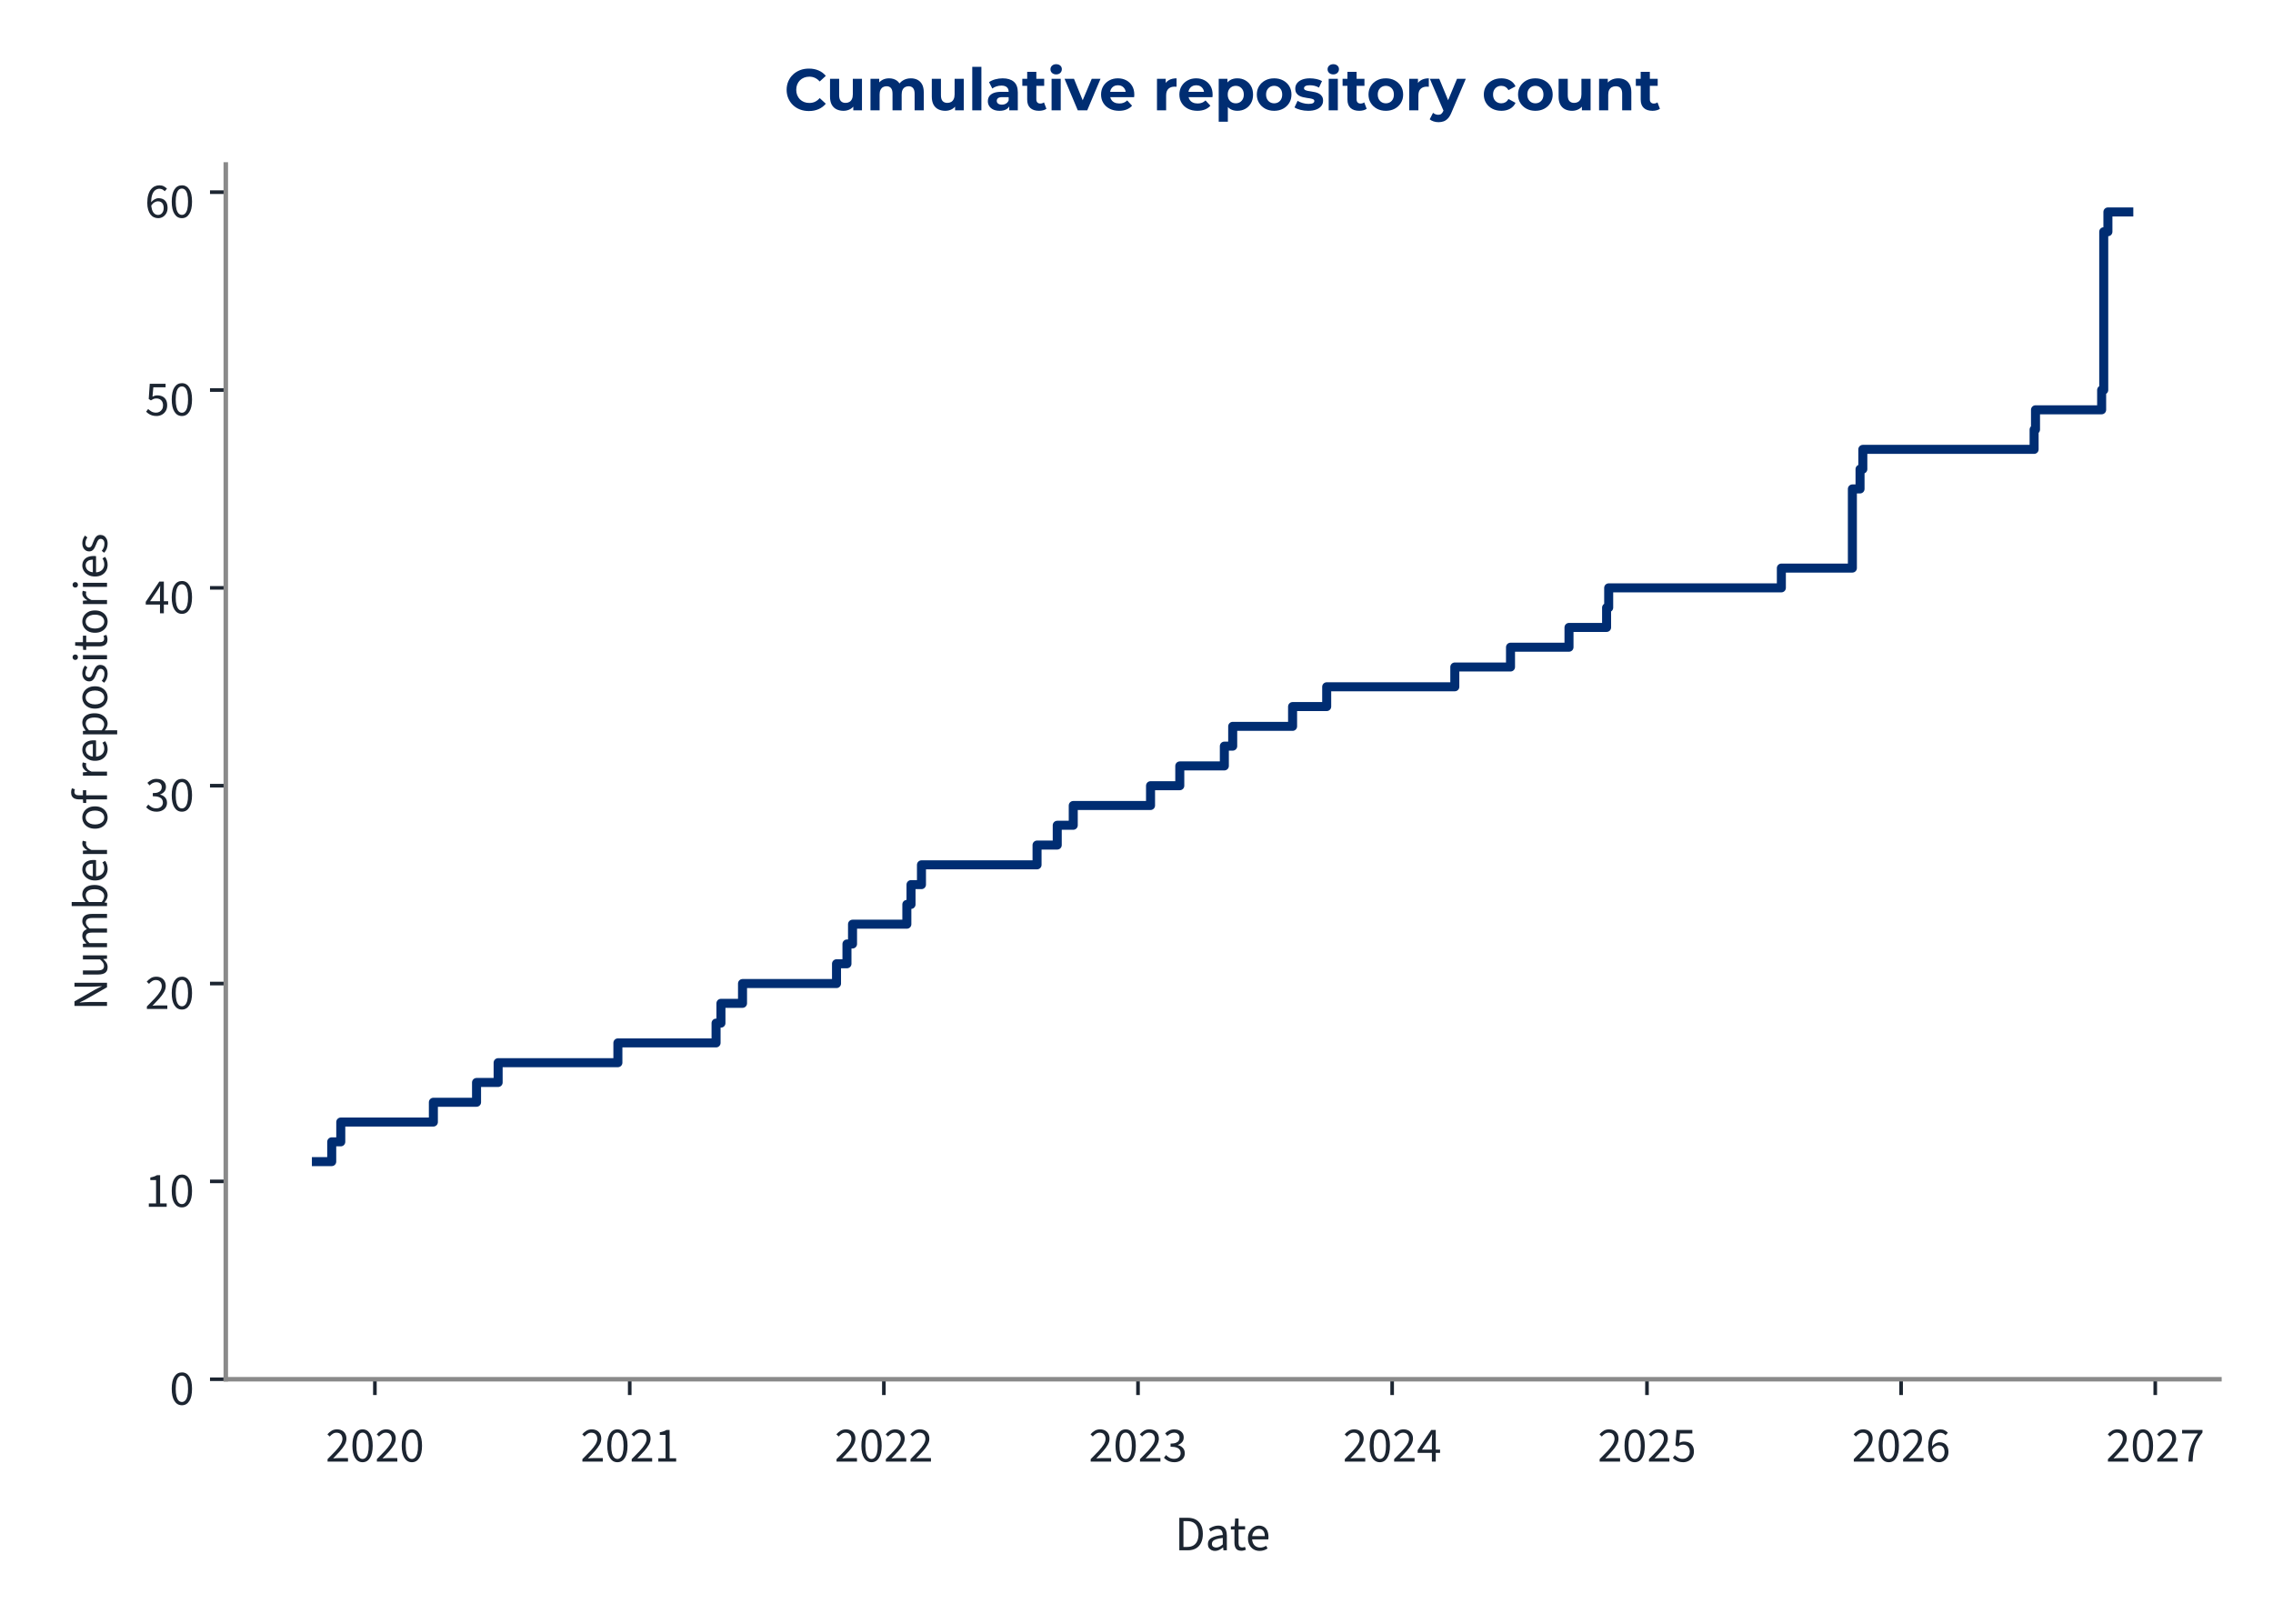
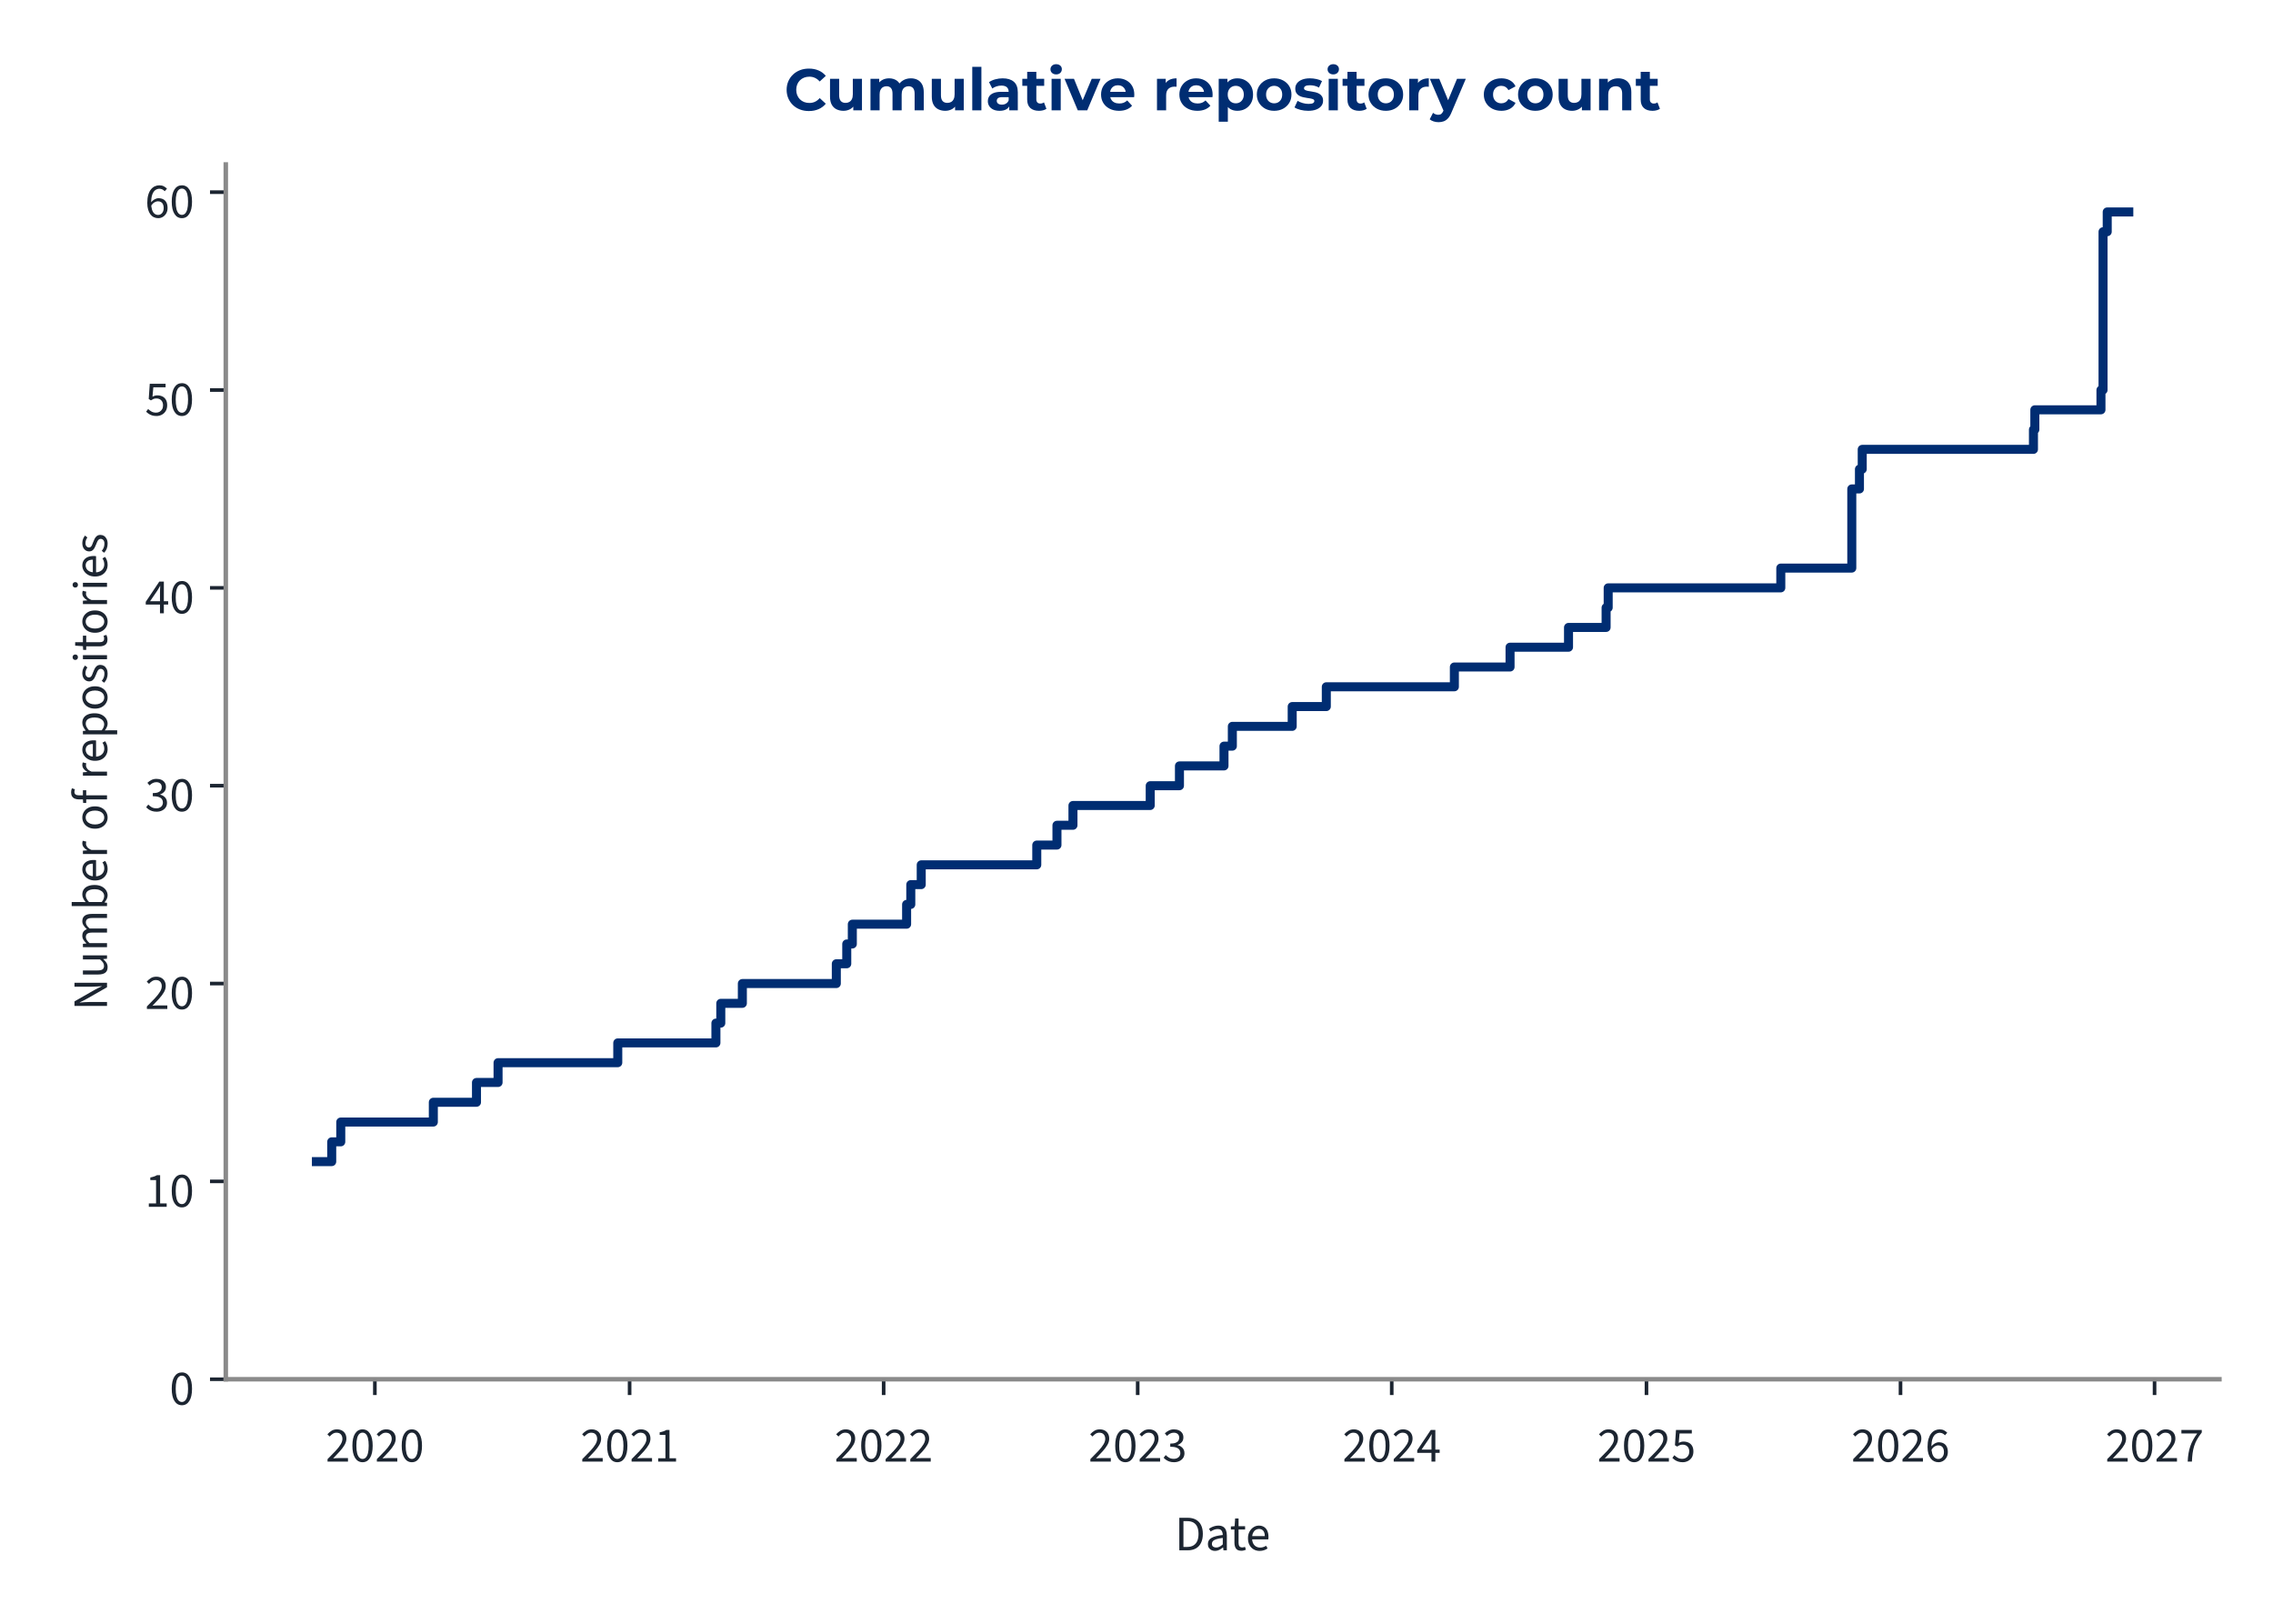
<svg xmlns="http://www.w3.org/2000/svg" xmlns:xlink="http://www.w3.org/1999/xlink" width="504pt" height="360pt" viewBox="0 0 504 360" version="1.1">
  <defs>
    <style type="text/css">*{stroke-linejoin: round; stroke-linecap: butt}</style>
  </defs>
  <g id="figure_1">
    <g id="patch_1">
      <path d="M 0 360  L 504 360  L 504 0  L 0 0  L 0 360  z " style="fill: none" />
    </g>
    <g id="axes_1">
      <g id="patch_2">
        <path d="M 50.064 305.792  L 492.12 305.792  L 492.12 36.464  L 50.064 36.464  L 50.064 305.792  z " style="fill: none" />
      </g>
      <g id="matplotlib.axis_1">
        <g id="xtick_1">
          <g id="line2d_1">
            <defs>
-               <path id="mb1ed0465cc" d="M 0 0  L 0 3.5  " style="stroke: #1c2531; stroke-width: 0.8" />
+               <path id="m890c2a72c6" d="M 0 0  L 0 3.5  " style="stroke: #1c2531; stroke-width: 0.8" />
            </defs>
            <g>
-               <use xlink:href="#mb1ed0465cc" x="83.126" y="305.792" style="fill: #1c2531; stroke: #1c2531; stroke-width: 0.8" />
+               <use xlink:href="#m890c2a72c6" x="83.121" y="305.792" style="fill: #1c2531; stroke: #1c2531; stroke-width: 0.8" />
            </g>
          </g>
          <g id="text_1">
-             <g style="fill: #1c2531" transform="translate(72.19127 324.056) scale(0.11 -0.11)">
+             <g style="fill: #1c2531" transform="translate(72.18629 324.056) scale(0.11 -0.11)">
              <defs>
                <path id="SourceSans3-Regular-537" d="M 256 0  L 256 320  Q 864 922 1296 1386  Q 1728 1850 1952 2227  Q 2176 2605 2176 2931  Q 2176 3283 1984 3507  Q 1792 3731 1402 3731  Q 1146 3731 928 3590  Q 710 3450 531 3238  L 237 3526  Q 493 3814 784 3987  Q 1075 4160 1466 4160  Q 1843 4160 2118 4009  Q 2394 3859 2541 3590  Q 2688 3322 2688 2963  Q 2688 2566 2467 2176  Q 2246 1786 1862 1357  Q 1478 928 979 416  Q 1146 435 1325 444  Q 1504 454 1664 454  L 2893 454  L 2893 0  L 256 0  z " transform="scale(0.015625)" />
                <path id="SourceSans3-Regular-535" d="M 1594 -77  Q 979 -77 630 476  Q 282 1030 282 2054  Q 282 3085 630 3622  Q 979 4160 1594 4160  Q 2202 4160 2550 3619  Q 2899 3078 2899 2054  Q 2899 1030 2550 476  Q 2202 -77 1594 -77  z M 1594 346  Q 1830 346 2009 525  Q 2189 704 2288 1081  Q 2387 1459 2387 2054  Q 2387 2656 2288 3027  Q 2189 3398 2009 3568  Q 1830 3738 1594 3738  Q 1350 3738 1171 3568  Q 992 3398 893 3027  Q 794 2656 794 2054  Q 794 1459 893 1081  Q 992 704 1171 525  Q 1350 346 1594 346  z " transform="scale(0.015625)" />
              </defs>
              <use xlink:href="#SourceSans3-Regular-537" />
              <use xlink:href="#SourceSans3-Regular-535" transform="translate(49.70312 0)" />
              <use xlink:href="#SourceSans3-Regular-537" transform="translate(99.40625 0)" />
              <use xlink:href="#SourceSans3-Regular-535" transform="translate(149.1094 0)" />
            </g>
          </g>
        </g>
        <g id="xtick_2">
          <g id="line2d_2">
            <g>
-               <use xlink:href="#mb1ed0465cc" x="139.632" y="305.792" style="fill: #1c2531; stroke: #1c2531; stroke-width: 0.8" />
+               <use xlink:href="#m890c2a72c6" x="139.605" y="305.792" style="fill: #1c2531; stroke: #1c2531; stroke-width: 0.8" />
            </g>
          </g>
          <g id="text_2">
-             <g style="fill: #1c2531" transform="translate(128.6969 324.056) scale(0.11 -0.11)">
+             <g style="fill: #1c2531" transform="translate(128.6702 324.056) scale(0.11 -0.11)">
              <defs>
                <path id="SourceSans3-Regular-536" d="M 506 0  L 506 435  L 1440 435  L 1440 3443  L 698 3443  L 698 3782  Q 973 3834 1184 3907  Q 1395 3981 1562 4083  L 1965 4083  L 1965 435  L 2810 435  L 2810 0  L 506 0  z " transform="scale(0.015625)" />
              </defs>
              <use xlink:href="#SourceSans3-Regular-537" />
              <use xlink:href="#SourceSans3-Regular-535" transform="translate(49.70312 0)" />
              <use xlink:href="#SourceSans3-Regular-537" transform="translate(99.40625 0)" />
              <use xlink:href="#SourceSans3-Regular-536" transform="translate(149.1094 0)" />
            </g>
          </g>
        </g>
        <g id="xtick_3">
          <g id="line2d_3">
            <g>
-               <use xlink:href="#mb1ed0465cc" x="195.983" y="305.792" style="fill: #1c2531; stroke: #1c2531; stroke-width: 0.8" />
+               <use xlink:href="#m890c2a72c6" x="195.934" y="305.792" style="fill: #1c2531; stroke: #1c2531; stroke-width: 0.8" />
            </g>
          </g>
          <g id="text_3">
-             <g style="fill: #1c2531" transform="translate(185.0481 324.056) scale(0.11 -0.11)">
+             <g style="fill: #1c2531" transform="translate(184.9998 324.056) scale(0.11 -0.11)">
              <use xlink:href="#SourceSans3-Regular-537" />
              <use xlink:href="#SourceSans3-Regular-535" transform="translate(49.70312 0)" />
              <use xlink:href="#SourceSans3-Regular-537" transform="translate(99.40625 0)" />
              <use xlink:href="#SourceSans3-Regular-537" transform="translate(149.1094 0)" />
            </g>
          </g>
        </g>
        <g id="xtick_4">
          <g id="line2d_4">
            <g>
-               <use xlink:href="#mb1ed0465cc" x="252.334" y="305.792" style="fill: #1c2531; stroke: #1c2531; stroke-width: 0.8" />
+               <use xlink:href="#m890c2a72c6" x="252.264" y="305.792" style="fill: #1c2531; stroke: #1c2531; stroke-width: 0.8" />
            </g>
          </g>
          <g id="text_4">
-             <g style="fill: #1c2531" transform="translate(241.3993 324.056) scale(0.11 -0.11)">
+             <g style="fill: #1c2531" transform="translate(241.3293 324.056) scale(0.11 -0.11)">
              <defs>
                <path id="SourceSans3-Regular-538" d="M 1510 -77  Q 1184 -77 931 6  Q 678 90 492 218  Q 307 346 166 499  L 435 845  Q 621 653 867 505  Q 1114 358 1478 358  Q 1850 358 2086 563  Q 2323 768 2323 1107  Q 2323 1350 2198 1532  Q 2074 1715 1789 1817  Q 1504 1920 1018 1920  L 1018 2323  Q 1453 2323 1705 2425  Q 1958 2528 2067 2697  Q 2176 2867 2176 3085  Q 2176 3386 1987 3558  Q 1798 3731 1472 3731  Q 1216 3731 998 3616  Q 781 3501 602 3315  L 320 3648  Q 557 3872 845 4016  Q 1133 4160 1491 4160  Q 1850 4160 2125 4038  Q 2400 3917 2557 3686  Q 2714 3456 2714 3123  Q 2714 2752 2509 2515  Q 2304 2278 1971 2150  L 1971 2125  Q 2221 2067 2419 1929  Q 2618 1792 2736 1581  Q 2854 1370 2854 1088  Q 2854 723 2675 464  Q 2496 205 2189 64  Q 1882 -77 1510 -77  z " transform="scale(0.015625)" />
              </defs>
              <use xlink:href="#SourceSans3-Regular-537" />
              <use xlink:href="#SourceSans3-Regular-535" transform="translate(49.70312 0)" />
              <use xlink:href="#SourceSans3-Regular-537" transform="translate(99.40625 0)" />
              <use xlink:href="#SourceSans3-Regular-538" transform="translate(149.1094 0)" />
            </g>
          </g>
        </g>
        <g id="xtick_5">
          <g id="line2d_5">
            <g>
-               <use xlink:href="#mb1ed0465cc" x="308.685" y="305.792" style="fill: #1c2531; stroke: #1c2531; stroke-width: 0.8" />
+               <use xlink:href="#m890c2a72c6" x="308.594" y="305.792" style="fill: #1c2531; stroke: #1c2531; stroke-width: 0.8" />
            </g>
          </g>
          <g id="text_5">
-             <g style="fill: #1c2531" transform="translate(297.7505 324.056) scale(0.11 -0.11)">
+             <g style="fill: #1c2531" transform="translate(297.6589 324.056) scale(0.11 -0.11)">
              <defs>
                <path id="SourceSans3-Regular-539" d="M 1946 0  L 1946 2733  Q 1946 2893 1958 3126  Q 1971 3360 1978 3520  L 1952 3520  Q 1875 3373 1792 3235  Q 1709 3098 1619 2944  L 666 1549  L 3002 1549  L 3002 1126  L 109 1126  L 109 1472  L 1856 4083  L 2445 4083  L 2445 0  L 1946 0  z " transform="scale(0.015625)" />
              </defs>
              <use xlink:href="#SourceSans3-Regular-537" />
              <use xlink:href="#SourceSans3-Regular-535" transform="translate(49.70312 0)" />
              <use xlink:href="#SourceSans3-Regular-537" transform="translate(99.40625 0)" />
              <use xlink:href="#SourceSans3-Regular-539" transform="translate(149.1094 0)" />
            </g>
          </g>
        </g>
        <g id="xtick_6">
          <g id="line2d_6">
            <g>
-               <use xlink:href="#mb1ed0465cc" x="365.191" y="305.792" style="fill: #1c2531; stroke: #1c2531; stroke-width: 0.8" />
+               <use xlink:href="#m890c2a72c6" x="365.078" y="305.792" style="fill: #1c2531; stroke: #1c2531; stroke-width: 0.8" />
            </g>
          </g>
          <g id="text_6">
-             <g style="fill: #1c2531" transform="translate(354.2561 324.056) scale(0.11 -0.11)">
+             <g style="fill: #1c2531" transform="translate(354.1428 324.056) scale(0.11 -0.11)">
              <defs>
                <path id="SourceSans3-Regular-53a" d="M 1498 -77  Q 1171 -77 921 3  Q 672 83 486 211  Q 301 339 160 480  L 416 826  Q 602 646 845 502  Q 1088 358 1446 358  Q 1696 358 1897 473  Q 2099 589 2220 797  Q 2342 1005 2342 1293  Q 2342 1715 2105 1952  Q 1869 2189 1472 2189  Q 1267 2189 1113 2125  Q 960 2061 774 1939  L 493 2118  L 627 4083  L 2669 4083  L 2669 3629  L 1088 3629  L 979 2419  Q 1126 2496 1273 2541  Q 1421 2586 1606 2586  Q 1958 2586 2246 2451  Q 2534 2317 2704 2032  Q 2874 1747 2874 1306  Q 2874 864 2678 553  Q 2483 243 2169 83  Q 1856 -77 1498 -77  z " transform="scale(0.015625)" />
              </defs>
              <use xlink:href="#SourceSans3-Regular-537" />
              <use xlink:href="#SourceSans3-Regular-535" transform="translate(49.70312 0)" />
              <use xlink:href="#SourceSans3-Regular-537" transform="translate(99.40625 0)" />
              <use xlink:href="#SourceSans3-Regular-53a" transform="translate(149.1094 0)" />
            </g>
          </g>
        </g>
        <g id="xtick_7">
          <g id="line2d_7">
            <g>
-               <use xlink:href="#mb1ed0465cc" x="421.542" y="305.792" style="fill: #1c2531; stroke: #1c2531; stroke-width: 0.8" />
+               <use xlink:href="#m890c2a72c6" x="421.407" y="305.792" style="fill: #1c2531; stroke: #1c2531; stroke-width: 0.8" />
            </g>
          </g>
          <g id="text_7">
-             <g style="fill: #1c2531" transform="translate(410.6073 324.056) scale(0.11 -0.11)">
+             <g style="fill: #1c2531" transform="translate(410.4724 324.056) scale(0.11 -0.11)">
              <defs>
                <path id="SourceSans3-Regular-53b" d="M 1715 -77  Q 1414 -77 1158 44  Q 902 166 713 412  Q 525 659 416 1027  Q 307 1395 307 1888  Q 307 2502 435 2934  Q 563 3366 780 3635  Q 998 3904 1276 4032  Q 1555 4160 1862 4160  Q 2195 4160 2435 4035  Q 2675 3910 2848 3725  L 2554 3398  Q 2432 3546 2253 3632  Q 2074 3718 1882 3718  Q 1594 3718 1347 3545  Q 1101 3373 953 2973  Q 806 2573 806 1888  Q 806 1382 912 1036  Q 1018 691 1222 515  Q 1427 339 1715 339  Q 1914 339 2077 451  Q 2240 563 2333 764  Q 2426 966 2426 1235  Q 2426 1498 2342 1693  Q 2259 1888 2092 1993  Q 1926 2099 1670 2099  Q 1472 2099 1238 1968  Q 1005 1837 794 1523  L 774 1939  Q 973 2195 1235 2345  Q 1498 2496 1760 2496  Q 2112 2496 2374 2355  Q 2637 2214 2781 1932  Q 2925 1651 2925 1235  Q 2925 845 2758 550  Q 2592 256 2317 89  Q 2042 -77 1715 -77  z " transform="scale(0.015625)" />
              </defs>
              <use xlink:href="#SourceSans3-Regular-537" />
              <use xlink:href="#SourceSans3-Regular-535" transform="translate(49.70312 0)" />
              <use xlink:href="#SourceSans3-Regular-537" transform="translate(99.40625 0)" />
              <use xlink:href="#SourceSans3-Regular-53b" transform="translate(149.1094 0)" />
            </g>
          </g>
        </g>
        <g id="xtick_8">
          <g id="line2d_8">
            <g>
-               <use xlink:href="#mb1ed0465cc" x="477.893" y="305.792" style="fill: #1c2531; stroke: #1c2531; stroke-width: 0.8" />
+               <use xlink:href="#m890c2a72c6" x="477.737" y="305.792" style="fill: #1c2531; stroke: #1c2531; stroke-width: 0.8" />
            </g>
          </g>
          <g id="text_8">
-             <g style="fill: #1c2531" transform="translate(466.9586 324.056) scale(0.11 -0.11)">
+             <g style="fill: #1c2531" transform="translate(466.802 324.056) scale(0.11 -0.11)">
              <defs>
                <path id="SourceSans3-Regular-53c" d="M 1094 0  Q 1120 576 1200 1059  Q 1280 1542 1424 1968  Q 1568 2394 1789 2800  Q 2010 3206 2323 3629  L 282 3629  L 282 4083  L 2912 4083  L 2912 3757  Q 2547 3296 2307 2870  Q 2067 2445 1929 2009  Q 1792 1574 1728 1088  Q 1664 602 1638 0  L 1094 0  z " transform="scale(0.015625)" />
              </defs>
              <use xlink:href="#SourceSans3-Regular-537" />
              <use xlink:href="#SourceSans3-Regular-535" transform="translate(49.70312 0)" />
              <use xlink:href="#SourceSans3-Regular-537" transform="translate(99.40625 0)" />
              <use xlink:href="#SourceSans3-Regular-53c" transform="translate(149.1094 0)" />
            </g>
          </g>
        </g>
        <g id="text_9">
          <g style="fill: #1c2531" transform="translate(260.5054 343.72) scale(0.11 -0.11)">
            <defs>
              <path id="SourceSans3-Regular-5" d="M 576 0  L 576 4198  L 1626 4198  Q 2272 4198 2713 3955  Q 3155 3712 3382 3248  Q 3610 2784 3610 2118  Q 3610 1453 3382 976  Q 3155 499 2720 249  Q 2285 0 1651 0  L 576 0  z M 1107 435  L 1587 435  Q 2080 435 2406 636  Q 2733 838 2893 1209  Q 3053 1581 3053 2118  Q 3053 2643 2893 3014  Q 2733 3386 2406 3574  Q 2080 3763 1587 3763  L 1107 3763  L 1107 435  z " transform="scale(0.015625)" />
              <path id="SourceSans3-Regular-1c" d="M 1242 -77  Q 986 -77 778 28  Q 570 134 448 329  Q 326 525 326 806  Q 326 1331 787 1600  Q 1248 1869 2246 1978  Q 2240 2170 2185 2349  Q 2131 2528 1990 2637  Q 1850 2746 1600 2746  Q 1331 2746 1094 2646  Q 858 2547 672 2426  L 467 2784  Q 608 2880 800 2973  Q 992 3066 1216 3126  Q 1440 3187 1690 3187  Q 2067 3187 2307 3030  Q 2547 2874 2659 2586  Q 2771 2298 2771 1907  L 2771 0  L 2336 0  L 2291 371  L 2272 371  Q 2048 186 1792 54  Q 1536 -77 1242 -77  z M 1389 358  Q 1619 358 1820 460  Q 2022 563 2246 762  L 2246 1600  Q 1722 1536 1418 1437  Q 1114 1338 979 1190  Q 845 1043 845 838  Q 845 582 1005 470  Q 1165 358 1389 358  z " transform="scale(0.015625)" />
              <path id="SourceSans3-Regular-2f" d="M 1504 -58  Q 1011 -58 812 230  Q 614 518 614 979  L 614 2682  L 154 2682  L 154 3078  L 640 3110  L 704 4109  L 1146 4109  L 1146 3110  L 1990 3110  L 1990 2682  L 1146 2682  L 1146 973  Q 1146 691 1251 531  Q 1357 371 1626 371  Q 1709 371 1798 387  Q 1888 403 1978 448  L 2093 77  Q 1971 19 1817 -19  Q 1664 -58 1504 -58  z " transform="scale(0.015625)" />
              <path id="SourceSans3-Regular-20" d="M 1786 -77  Q 1370 -77 1027 118  Q 685 314 486 675  Q 288 1037 288 1555  Q 288 2061 493 2425  Q 698 2790 1018 2988  Q 1338 3187 1696 3187  Q 2093 3187 2371 3004  Q 2650 2822 2790 2496  Q 2931 2170 2931 1728  Q 2931 1645 2928 1568  Q 2925 1491 2906 1414  L 666 1414  L 666 1830  L 2458 1830  Q 2458 2278 2262 2518  Q 2067 2758 1702 2758  Q 1491 2758 1286 2640  Q 1082 2522 950 2259  Q 819 1997 819 1562  Q 819 1165 956 896  Q 1094 627 1331 489  Q 1568 352 1850 352  Q 2074 352 2269 416  Q 2464 480 2624 589  L 2816 243  Q 2611 102 2358 12  Q 2106 -77 1786 -77  z " transform="scale(0.015625)" />
            </defs>
            <use xlink:href="#SourceSans3-Regular-5" />
            <use xlink:href="#SourceSans3-Regular-1c" transform="translate(61.5 0)" />
            <use xlink:href="#SourceSans3-Regular-2f" transform="translate(110.5 0)" />
            <use xlink:href="#SourceSans3-Regular-20" transform="translate(142.8906 0)" />
          </g>
        </g>
      </g>
      <g id="matplotlib.axis_2">
        <g id="ytick_1">
          <g id="line2d_9">
            <defs>
-               <path id="me4cad9650b" d="M 0 0  L -3.5 0  " style="stroke: #1c2531; stroke-width: 0.8" />
+               <path id="m7bc7424bac" d="M 0 0  L -3.5 0  " style="stroke: #1c2531; stroke-width: 0.8" />
            </defs>
            <g>
-               <use xlink:href="#me4cad9650b" x="50.064" y="305.792" style="fill: #1c2531; stroke: #1c2531; stroke-width: 0.8" />
+               <use xlink:href="#m7bc7424bac" x="50.064" y="305.792" style="fill: #1c2531; stroke: #1c2531; stroke-width: 0.8" />
            </g>
          </g>
          <g id="text_10">
            <g style="fill: #1c2531" transform="translate(37.59666 311.424) scale(0.11 -0.11)">
              <use xlink:href="#SourceSans3-Regular-535" />
            </g>
          </g>
        </g>
        <g id="ytick_2">
          <g id="line2d_10">
            <g>
-               <use xlink:href="#me4cad9650b" x="50.064" y="261.928" style="fill: #1c2531; stroke: #1c2531; stroke-width: 0.8" />
+               <use xlink:href="#m7bc7424bac" x="50.064" y="261.928" style="fill: #1c2531; stroke: #1c2531; stroke-width: 0.8" />
            </g>
          </g>
          <g id="text_11">
            <g style="fill: #1c2531" transform="translate(32.12931 267.5595) scale(0.11 -0.11)">
              <use xlink:href="#SourceSans3-Regular-536" />
              <use xlink:href="#SourceSans3-Regular-535" transform="translate(49.70312 0)" />
            </g>
          </g>
        </g>
        <g id="ytick_3">
          <g id="line2d_11">
            <g>
-               <use xlink:href="#me4cad9650b" x="50.064" y="218.063" style="fill: #1c2531; stroke: #1c2531; stroke-width: 0.8" />
+               <use xlink:href="#m7bc7424bac" x="50.064" y="218.063" style="fill: #1c2531; stroke: #1c2531; stroke-width: 0.8" />
            </g>
          </g>
          <g id="text_12">
            <g style="fill: #1c2531" transform="translate(32.12931 223.695) scale(0.11 -0.11)">
              <use xlink:href="#SourceSans3-Regular-537" />
              <use xlink:href="#SourceSans3-Regular-535" transform="translate(49.70312 0)" />
            </g>
          </g>
        </g>
        <g id="ytick_4">
          <g id="line2d_12">
            <g>
-               <use xlink:href="#me4cad9650b" x="50.064" y="174.199" style="fill: #1c2531; stroke: #1c2531; stroke-width: 0.8" />
+               <use xlink:href="#m7bc7424bac" x="50.064" y="174.199" style="fill: #1c2531; stroke: #1c2531; stroke-width: 0.8" />
            </g>
          </g>
          <g id="text_13">
            <g style="fill: #1c2531" transform="translate(32.12931 179.8305) scale(0.11 -0.11)">
              <use xlink:href="#SourceSans3-Regular-538" />
              <use xlink:href="#SourceSans3-Regular-535" transform="translate(49.70312 0)" />
            </g>
          </g>
        </g>
        <g id="ytick_5">
          <g id="line2d_13">
            <g>
-               <use xlink:href="#me4cad9650b" x="50.064" y="130.334" style="fill: #1c2531; stroke: #1c2531; stroke-width: 0.8" />
+               <use xlink:href="#m7bc7424bac" x="50.064" y="130.334" style="fill: #1c2531; stroke: #1c2531; stroke-width: 0.8" />
            </g>
          </g>
          <g id="text_14">
            <g style="fill: #1c2531" transform="translate(32.12931 135.966) scale(0.11 -0.11)">
              <use xlink:href="#SourceSans3-Regular-539" />
              <use xlink:href="#SourceSans3-Regular-535" transform="translate(49.70312 0)" />
            </g>
          </g>
        </g>
        <g id="ytick_6">
          <g id="line2d_14">
            <g>
-               <use xlink:href="#me4cad9650b" x="50.064" y="86.47" style="fill: #1c2531; stroke: #1c2531; stroke-width: 0.8" />
+               <use xlink:href="#m7bc7424bac" x="50.064" y="86.47" style="fill: #1c2531; stroke: #1c2531; stroke-width: 0.8" />
            </g>
          </g>
          <g id="text_15">
            <g style="fill: #1c2531" transform="translate(32.12931 92.10152) scale(0.11 -0.11)">
              <use xlink:href="#SourceSans3-Regular-53a" />
              <use xlink:href="#SourceSans3-Regular-535" transform="translate(49.70312 0)" />
            </g>
          </g>
        </g>
        <g id="ytick_7">
          <g id="line2d_15">
            <g>
-               <use xlink:href="#me4cad9650b" x="50.064" y="42.605" style="fill: #1c2531; stroke: #1c2531; stroke-width: 0.8" />
+               <use xlink:href="#m7bc7424bac" x="50.064" y="42.605" style="fill: #1c2531; stroke: #1c2531; stroke-width: 0.8" />
            </g>
          </g>
          <g id="text_16">
            <g style="fill: #1c2531" transform="translate(32.12931 48.23703) scale(0.11 -0.11)">
              <use xlink:href="#SourceSans3-Regular-53b" />
              <use xlink:href="#SourceSans3-Regular-535" transform="translate(49.70312 0)" />
            </g>
          </g>
        </g>
        <g id="text_17">
          <g style="fill: #1c2531" transform="translate(23.72931 224.0105) rotate(-90) scale(0.11 -0.11)">
            <defs>
              <path id="SourceSans3-Regular-f" d="M 576 0  L 576 4198  L 1158 4198  L 2650 1587  Q 2771 1376 2880 1149  Q 2989 922 3098 685  L 3123 685  Q 3104 1011 3078 1353  Q 3053 1696 3053 2016  L 3053 4198  L 3565 4198  L 3565 0  L 2982 0  L 1491 2611  Q 1376 2822 1257 3052  Q 1139 3283 1037 3514  L 1011 3514  Q 1037 3200 1059 2867  Q 1082 2534 1082 2195  L 1082 0  L 576 0  z " transform="scale(0.015625)" />
              <path id="SourceSans3-Regular-30" d="M 1434 -77  Q 941 -77 713 233  Q 486 544 486 1139  L 486 3110  L 1011 3110  L 1011 1210  Q 1011 774 1148 579  Q 1286 384 1594 384  Q 1830 384 2019 509  Q 2208 634 2432 902  L 2432 3110  L 2957 3110  L 2957 0  L 2522 0  L 2477 486  L 2458 486  Q 2246 230 2000 76  Q 1754 -77 1434 -77  z " transform="scale(0.015625)" />
              <path id="SourceSans3-Regular-28" d="M 525 0  L 525 3110  L 960 3110  L 1005 2662  L 1024 2662  Q 1229 2880 1469 3033  Q 1709 3187 1990 3187  Q 2349 3187 2550 3027  Q 2752 2867 2848 2592  Q 3091 2861 3340 3024  Q 3590 3187 3872 3187  Q 4358 3187 4588 2876  Q 4819 2566 4819 1971  L 4819 0  L 4294 0  L 4294 1901  Q 4294 2342 4153 2537  Q 4013 2733 3718 2733  Q 3533 2733 3344 2614  Q 3155 2496 2938 2253  L 2938 0  L 2413 0  L 2413 1901  Q 2413 2342 2272 2537  Q 2131 2733 1830 2733  Q 1478 2733 1050 2253  L 1050 0  L 525 0  z " transform="scale(0.015625)" />
              <path id="SourceSans3-Regular-1d" d="M 1901 -77  Q 1683 -77 1452 28  Q 1222 134 1011 320  L 992 320  L 947 0  L 525 0  L 525 4557  L 1050 4557  L 1050 3315  L 1037 2752  Q 1248 2938 1501 3062  Q 1754 3187 2010 3187  Q 2413 3187 2688 2992  Q 2963 2797 3104 2441  Q 3245 2086 3245 1606  Q 3245 1075 3056 697  Q 2867 320 2560 121  Q 2253 -77 1901 -77  z M 1811 365  Q 2067 365 2268 512  Q 2470 659 2585 937  Q 2701 1216 2701 1600  Q 2701 1939 2617 2198  Q 2534 2458 2355 2602  Q 2176 2746 1882 2746  Q 1690 2746 1482 2640  Q 1274 2534 1050 2323  L 1050 691  Q 1254 512 1456 438  Q 1658 365 1811 365  z " transform="scale(0.015625)" />
              <path id="SourceSans3-Regular-2d" d="M 525 0  L 525 3110  L 960 3110  L 1005 2547  L 1024 2547  Q 1178 2842 1408 3014  Q 1638 3187 1907 3187  Q 2010 3187 2086 3174  Q 2163 3162 2240 3123  L 2125 2675  Q 2054 2694 1993 2704  Q 1933 2714 1837 2714  Q 1638 2714 1424 2554  Q 1210 2394 1050 1997  L 1050 0  L 525 0  z " transform="scale(0.015625)" />
              <path id="SourceSans3-Regular-1" transform="scale(0.015625)" />
              <path id="SourceSans3-Regular-2a" d="M 1734 -77  Q 1357 -77 1027 115  Q 698 307 496 672  Q 294 1037 294 1549  Q 294 2074 496 2438  Q 698 2803 1027 2995  Q 1357 3187 1734 3187  Q 2118 3187 2444 2995  Q 2771 2803 2972 2438  Q 3174 2074 3174 1549  Q 3174 1037 2972 672  Q 2771 307 2444 115  Q 2118 -77 1734 -77  z M 1734 358  Q 2003 358 2208 508  Q 2413 659 2521 928  Q 2630 1197 2630 1549  Q 2630 1907 2521 2179  Q 2413 2451 2208 2601  Q 2003 2752 1734 2752  Q 1466 2752 1264 2601  Q 1062 2451 950 2179  Q 838 1907 838 1549  Q 838 1197 950 928  Q 1062 659 1264 508  Q 1466 358 1734 358  z " transform="scale(0.015625)" />
              <path id="SourceSans3-Regular-21" d="M 614 0  L 614 3603  Q 614 3917 710 4150  Q 806 4384 1008 4509  Q 1210 4634 1523 4634  Q 1664 4634 1801 4605  Q 1939 4576 2042 4531  L 1926 4147  Q 1741 4205 1574 4205  Q 1357 4205 1248 4054  Q 1139 3904 1139 3603  L 1139 0  L 614 0  z M 154 2682  L 154 3078  L 640 3110  L 1798 3110  L 1798 2682  L 154 2682  z " transform="scale(0.015625)" />
              <path id="SourceSans3-Regular-2b" d="M 525 -1312  L 525 3110  L 960 3110  L 1005 2752  L 1024 2752  Q 1235 2931 1491 3059  Q 1747 3187 2016 3187  Q 2413 3187 2688 2992  Q 2963 2797 3104 2441  Q 3245 2086 3245 1600  Q 3245 1075 3056 697  Q 2867 320 2560 121  Q 2253 -77 1901 -77  Q 1690 -77 1472 19  Q 1254 115 1037 282  L 1050 -262  L 1050 -1312  L 525 -1312  z M 1811 365  Q 2067 365 2268 512  Q 2470 659 2585 937  Q 2701 1216 2701 1600  Q 2701 1939 2617 2198  Q 2534 2458 2355 2602  Q 2176 2746 1882 2746  Q 1690 2746 1485 2640  Q 1280 2534 1050 2323  L 1050 691  Q 1267 512 1462 438  Q 1658 365 1811 365  z " transform="scale(0.015625)" />
              <path id="SourceSans3-Regular-2e" d="M 1338 -77  Q 998 -77 694 41  Q 390 160 179 371  L 422 678  Q 627 512 848 422  Q 1069 333 1357 333  Q 1664 333 1817 477  Q 1971 621 1971 819  Q 1971 979 1865 1084  Q 1760 1190 1603 1264  Q 1446 1338 1267 1402  Q 1037 1485 825 1597  Q 614 1709 483 1878  Q 352 2048 352 2304  Q 352 2682 637 2934  Q 922 3187 1427 3187  Q 1715 3187 1964 3088  Q 2214 2989 2394 2835  L 2150 2534  Q 1984 2650 1811 2714  Q 1638 2778 1427 2778  Q 1133 2778 995 2643  Q 858 2509 858 2330  Q 858 2189 941 2096  Q 1024 2003 1174 1932  Q 1325 1862 1517 1798  Q 1760 1709 1981 1597  Q 2202 1485 2339 1309  Q 2477 1133 2477 851  Q 2477 595 2345 387  Q 2214 179 1961 51  Q 1709 -77 1338 -77  z " transform="scale(0.015625)" />
              <path id="SourceSans3-Regular-24" d="M 525 0  L 525 3110  L 1050 3110  L 1050 0  L 525 0  z M 787 3750  Q 633 3750 534 3846  Q 435 3942 435 4096  Q 435 4250 534 4346  Q 633 4442 787 4442  Q 941 4442 1040 4346  Q 1139 4250 1139 4096  Q 1139 3942 1040 3846  Q 941 3750 787 3750  z " transform="scale(0.015625)" />
            </defs>
            <use xlink:href="#SourceSans3-Regular-f" />
            <use xlink:href="#SourceSans3-Regular-30" transform="translate(64.70312 0)" />
            <use xlink:href="#SourceSans3-Regular-28" transform="translate(119.1094 0)" />
            <use xlink:href="#SourceSans3-Regular-1d" transform="translate(202.0156 0)" />
            <use xlink:href="#SourceSans3-Regular-20" transform="translate(257.3125 0)" />
            <use xlink:href="#SourceSans3-Regular-2d" transform="translate(306.9062 0)" />
            <use xlink:href="#SourceSans3-Regular-1" transform="translate(341.6094 0)" />
            <use xlink:href="#SourceSans3-Regular-2a" transform="translate(361.6094 0)" />
            <use xlink:href="#SourceSans3-Regular-21" transform="translate(415.6094 0)" />
            <use xlink:href="#SourceSans3-Regular-1" transform="translate(444.8125 0)" />
            <use xlink:href="#SourceSans3-Regular-2d" transform="translate(464.8125 0)" />
            <use xlink:href="#SourceSans3-Regular-20" transform="translate(498.5156 0)" />
            <use xlink:href="#SourceSans3-Regular-2b" transform="translate(548.1094 0)" />
            <use xlink:href="#SourceSans3-Regular-2a" transform="translate(603.6094 0)" />
            <use xlink:href="#SourceSans3-Regular-2e" transform="translate(657.6094 0)" />
            <use xlink:href="#SourceSans3-Regular-24" transform="translate(699.5156 0)" />
            <use xlink:href="#SourceSans3-Regular-2f" transform="translate(724.1094 0)" />
            <use xlink:href="#SourceSans3-Regular-2a" transform="translate(756.5 0)" />
            <use xlink:href="#SourceSans3-Regular-2d" transform="translate(810.7031 0)" />
            <use xlink:href="#SourceSans3-Regular-24" transform="translate(845.4062 0)" />
            <use xlink:href="#SourceSans3-Regular-20" transform="translate(870 0)" />
            <use xlink:href="#SourceSans3-Regular-2e" transform="translate(919.5938 0)" />
          </g>
        </g>
      </g>
      <g id="line2d_16">
-         <path d="M 70.157 257.541  L 73.554 257.541  L 73.554 253.155  L 75.561 253.155  L 75.561 248.768  L 96.094 248.768  L 96.094 244.382  L 105.666 244.382  L 105.666 239.995  L 110.452 239.995  L 110.452 235.609  L 137.007 235.609  L 137.007 231.222  L 158.776 231.222  L 158.776 226.836  L 159.856 226.836  L 159.856 222.449  L 164.642 222.449  L 164.642 218.063  L 185.484 218.063  L 185.484 213.677  L 187.8 213.677  L 187.8 209.29  L 189.035 209.29  L 189.035 204.904  L 201.078 204.904  L 201.078 200.517  L 202.004 200.517  L 202.004 196.131  L 204.32 196.131  L 204.32 191.744  L 229.948 191.744  L 229.948 187.358  L 234.425 187.358  L 234.425 182.971  L 237.976 182.971  L 237.976 178.585  L 255.113 178.585  L 255.113 174.199  L 261.597 174.199  L 261.597 169.812  L 271.478 169.812  L 271.478 165.426  L 273.331 165.426  L 273.331 161.039  L 286.608 161.039  L 286.608 156.653  L 294.173 156.653  L 294.173 152.266  L 322.58 152.266  L 322.58 147.88  L 334.931 147.88  L 334.931 143.493  L 347.899 143.493  L 347.899 139.107  L 356.236 139.107  L 356.236 134.72  L 356.7 134.72  L 356.7 130.334  L 394.987 130.334  L 394.987 125.948  L 410.735 125.948  L 410.735 108.402  L 412.433 108.402  L 412.433 104.015  L 413.051 104.015  L 413.051 99.629  L 451.03 99.629  L 451.03 95.242  L 451.339 95.242  L 451.339 90.856  L 466.005 90.856  L 466.005 86.47  L 466.469 86.47  L 466.469 51.378  L 467.395 51.378  L 467.395 46.991  L 472.027 46.991  L 472.027 46.991  " clip-path="url(#p3928c55a4f)" style="fill: none; stroke: #002d72; stroke-width: 2; stroke-linecap: square" />
+         <path d="M 70.157 257.541  L 73.553 257.541  L 73.553 253.155  L 75.559 253.155  L 75.559 248.768  L 96.084 248.768  L 96.084 244.382  L 105.653 244.382  L 105.653 239.995  L 110.437 239.995  L 110.437 235.609  L 136.981 235.609  L 136.981 231.222  L 158.742 231.222  L 158.742 226.836  L 159.822 226.836  L 159.822 222.449  L 164.606 222.449  L 164.606 218.063  L 185.44 218.063  L 185.44 213.677  L 187.755 213.677  L 187.755 209.29  L 188.99 209.29  L 188.99 204.904  L 201.027 204.904  L 201.027 200.517  L 201.953 200.517  L 201.953 196.131  L 204.268 196.131  L 204.268 191.744  L 229.887 191.744  L 229.887 187.358  L 234.362 187.358  L 234.362 182.971  L 237.912 182.971  L 237.912 178.585  L 255.042 178.585  L 255.042 174.199  L 261.524 174.199  L 261.524 169.812  L 271.401 169.812  L 271.401 165.426  L 273.253 165.426  L 273.253 161.039  L 286.525 161.039  L 286.525 156.653  L 294.087 156.653  L 294.087 152.266  L 322.483 152.266  L 322.483 147.88  L 334.829 147.88  L 334.829 143.493  L 347.793 143.493  L 347.793 139.107  L 356.127 139.107  L 356.127 134.72  L 356.589 134.72  L 356.589 130.334  L 394.863 130.334  L 394.863 125.948  L 410.604 125.948  L 410.604 108.402  L 412.302 108.402  L 412.302 104.015  L 412.919 104.015  L 412.919 99.629  L 450.884 99.629  L 450.884 95.242  L 451.192 95.242  L 451.192 90.856  L 465.853 90.856  L 465.853 86.47  L 466.316 86.47  L 466.316 51.378  L 467.242 51.378  L 467.242 46.991  L 472.027 46.991  L 472.027 46.991  " clip-path="url(#p811a0f4e95)" style="fill: none; stroke: #002d72; stroke-width: 2; stroke-linecap: square" />
      </g>
      <g id="patch_3">
        <path d="M 50.064 305.792  L 50.064 36.464  " style="fill: none; stroke: #8a8a8a; stroke-linejoin: miter; stroke-linecap: square" />
      </g>
      <g id="patch_4">
        <path d="M 50.064 305.792  L 492.12 305.792  " style="fill: none; stroke: #8a8a8a; stroke-linejoin: miter; stroke-linecap: square" />
      </g>
      <g id="text_18">
        <g style="fill: #002d72" transform="translate(173.915 24.464) scale(0.13 -0.13)">
          <defs>
            <path id="Montserrat-Bold-2d" d="M 2675 -77  Q 2157 -77 1712 92  Q 1267 262 940 576  Q 614 890 432 1312  Q 250 1734 250 2240  Q 250 2746 432 3168  Q 614 3590 944 3904  Q 1274 4218 1715 4387  Q 2157 4557 2682 4557  Q 3264 4557 3734 4355  Q 4205 4154 4525 3763  L 3859 3149  Q 3629 3411 3347 3542  Q 3066 3674 2733 3674  Q 2419 3674 2156 3571  Q 1894 3469 1702 3277  Q 1510 3085 1404 2822  Q 1299 2560 1299 2240  Q 1299 1920 1404 1657  Q 1510 1395 1702 1203  Q 1894 1011 2156 908  Q 2419 806 2733 806  Q 3066 806 3347 937  Q 3629 1069 3859 1338  L 4525 723  Q 4205 333 3734 128  Q 3264 -77 2675 -77  z " transform="scale(0.015625)" />
            <path id="Montserrat-Bold-383" d="M 1914 -51  Q 1485 -51 1149 115  Q 813 282 627 624  Q 442 966 442 1498  L 442 3443  L 1440 3443  L 1440 1645  Q 1440 1216 1622 1014  Q 1805 813 2138 813  Q 2368 813 2547 912  Q 2726 1011 2828 1219  Q 2931 1427 2931 1741  L 2931 3443  L 3930 3443  L 3930 0  L 2982 0  L 2982 947  L 3155 672  Q 2982 314 2646 131  Q 2310 -51 1914 -51  z " transform="scale(0.015625)" />
            <path id="Montserrat-Bold-312" d="M 461 0  L 461 3443  L 1414 3443  L 1414 2502  L 1235 2778  Q 1414 3130 1744 3312  Q 2074 3494 2496 3494  Q 2970 3494 3325 3254  Q 3680 3014 3795 2522  L 3443 2618  Q 3616 3021 3997 3257  Q 4378 3494 4870 3494  Q 5280 3494 5597 3331  Q 5914 3168 6096 2832  Q 6278 2496 6278 1971  L 6278 0  L 5280 0  L 5280 1818  Q 5280 2234 5107 2432  Q 4934 2630 4621 2630  Q 4403 2630 4230 2531  Q 4058 2432 3962 2233  Q 3866 2035 3866 1728  L 3866 0  L 2867 0  L 2867 1818  Q 2867 2234 2697 2432  Q 2528 2630 2214 2630  Q 1997 2630 1824 2531  Q 1651 2432 1555 2233  Q 1459 2035 1459 1728  L 1459 0  L 461 0  z " transform="scale(0.015625)" />
            <path id="Montserrat-Bold-301" d="M 461 0  L 461 4749  L 1459 4749  L 1459 0  L 461 0  z " transform="scale(0.015625)" />
            <path id="Montserrat-Bold-24c" d="M 2573 0  L 2573 672  L 2509 819  L 2509 2022  Q 2509 2342 2313 2521  Q 2118 2701 1715 2701  Q 1440 2701 1174 2614  Q 909 2528 723 2381  L 365 3078  Q 646 3277 1043 3385  Q 1440 3494 1850 3494  Q 2637 3494 3072 3123  Q 3507 2752 3507 1965  L 3507 0  L 2573 0  z M 1523 -51  Q 1120 -51 832 86  Q 544 224 390 461  Q 237 698 237 992  Q 237 1299 387 1529  Q 538 1760 864 1891  Q 1190 2022 1715 2022  L 2630 2022  L 2630 1440  L 1824 1440  Q 1472 1440 1341 1325  Q 1210 1210 1210 1037  Q 1210 845 1360 733  Q 1510 621 1773 621  Q 2022 621 2220 739  Q 2419 858 2509 1088  L 2662 627  Q 2554 294 2266 121  Q 1978 -51 1523 -51  z " transform="scale(0.015625)" />
            <path id="Montserrat-Bold-375" d="M 1869 -51  Q 1261 -51 921 259  Q 582 570 582 1184  L 582 4205  L 1581 4205  L 1581 1197  Q 1581 979 1696 860  Q 1811 742 2010 742  Q 2246 742 2413 870  L 2682 166  Q 2528 58 2313 3  Q 2099 -51 1869 -51  z M 51 2675  L 51 3443  L 2438 3443  L 2438 2675  L 51 2675  z " transform="scale(0.015625)" />
            <path id="Montserrat-Bold-2d7" d="M 461 0  L 461 3443  L 1459 3443  L 1459 0  L 461 0  z M 960 3923  Q 685 3923 512 4083  Q 339 4243 339 4480  Q 339 4717 512 4877  Q 685 5037 960 5037  Q 1235 5037 1408 4886  Q 1581 4736 1581 4499  Q 1581 4250 1411 4086  Q 1242 3923 960 3923  z " transform="scale(0.015625)" />
            <path id="Montserrat-Bold-3a4" d="M 1395 0  L -51 3443  L 979 3443  L 2182 480  L 1670 480  L 2918 3443  L 3878 3443  L 2426 0  L 1395 0  z " transform="scale(0.015625)" />
            <path id="Montserrat-Bold-295" d="M 2170 -51  Q 1581 -51 1136 179  Q 691 410 448 810  Q 205 1210 205 1722  Q 205 2240 445 2640  Q 685 3040 1101 3267  Q 1517 3494 2042 3494  Q 2547 3494 2953 3280  Q 3360 3066 3597 2666  Q 3834 2266 3834 1709  Q 3834 1651 3827 1577  Q 3821 1504 3814 1440  L 1018 1440  L 1018 2022  L 3290 2022  L 2906 1850  Q 2906 2118 2797 2316  Q 2688 2515 2496 2627  Q 2304 2739 2048 2739  Q 1792 2739 1597 2627  Q 1402 2515 1293 2313  Q 1184 2112 1184 1837  L 1184 1683  Q 1184 1402 1309 1187  Q 1434 973 1661 861  Q 1888 749 2195 749  Q 2470 749 2678 832  Q 2886 915 3059 1082  L 3590 506  Q 3354 237 2995 93  Q 2637 -51 2170 -51  z " transform="scale(0.015625)" />
            <path id="Montserrat-Bold-8bd" transform="scale(0.015625)" />
            <path id="Montserrat-Bold-359" d="M 461 0  L 461 3443  L 1414 3443  L 1414 2470  L 1280 2752  Q 1434 3117 1773 3305  Q 2112 3494 2598 3494  L 2598 2573  Q 2534 2579 2483 2582  Q 2432 2586 2374 2586  Q 1965 2586 1712 2352  Q 1459 2118 1459 1626  L 1459 0  L 461 0  z " transform="scale(0.015625)" />
            <path id="Montserrat-Bold-351" d="M 2496 -51  Q 2061 -51 1734 141  Q 1408 333 1225 726  Q 1043 1120 1043 1722  Q 1043 2330 1216 2720  Q 1389 3110 1715 3302  Q 2042 3494 2496 3494  Q 2982 3494 3369 3273  Q 3757 3053 3984 2656  Q 4211 2259 4211 1722  Q 4211 1178 3984 781  Q 3757 384 3369 166  Q 2982 -51 2496 -51  z M 461 -1242  L 461 3443  L 1414 3443  L 1414 2739  L 1395 1715  L 1459 698  L 1459 -1242  L 461 -1242  z M 2323 768  Q 2573 768 2768 883  Q 2963 998 3081 1212  Q 3200 1427 3200 1722  Q 3200 2022 3081 2233  Q 2963 2445 2768 2560  Q 2573 2675 2323 2675  Q 2074 2675 1875 2560  Q 1677 2445 1561 2233  Q 1446 2022 1446 1722  Q 1446 1427 1561 1212  Q 1677 998 1875 883  Q 2074 768 2323 768  z " transform="scale(0.015625)" />
            <path id="Montserrat-Bold-327" d="M 2099 -51  Q 1549 -51 1123 179  Q 698 410 451 810  Q 205 1210 205 1722  Q 205 2240 451 2640  Q 698 3040 1123 3267  Q 1549 3494 2099 3494  Q 2643 3494 3072 3267  Q 3501 3040 3744 2643  Q 3987 2246 3987 1722  Q 3987 1210 3744 810  Q 3501 410 3072 179  Q 2643 -51 2099 -51  z M 2099 768  Q 2349 768 2547 883  Q 2746 998 2861 1212  Q 2976 1427 2976 1722  Q 2976 2022 2861 2233  Q 2746 2445 2547 2560  Q 2349 2675 2099 2675  Q 1850 2675 1651 2560  Q 1453 2445 1334 2233  Q 1216 2022 1216 1722  Q 1216 1427 1334 1212  Q 1453 998 1651 883  Q 1850 768 2099 768  z " transform="scale(0.015625)" />
            <path id="Montserrat-Bold-367" d="M 1619 -51  Q 1178 -51 771 54  Q 365 160 128 320  L 461 1037  Q 698 890 1021 797  Q 1344 704 1658 704  Q 2003 704 2147 787  Q 2291 870 2291 1018  Q 2291 1139 2179 1200  Q 2067 1261 1881 1293  Q 1696 1325 1475 1357  Q 1254 1389 1030 1443  Q 806 1498 620 1606  Q 435 1715 323 1900  Q 211 2086 211 2381  Q 211 2707 400 2956  Q 589 3206 947 3350  Q 1306 3494 1805 3494  Q 2157 3494 2521 3417  Q 2886 3341 3130 3194  L 2797 2483  Q 2547 2630 2294 2684  Q 2042 2739 1805 2739  Q 1472 2739 1318 2649  Q 1165 2560 1165 2419  Q 1165 2291 1277 2227  Q 1389 2163 1574 2124  Q 1760 2086 1981 2057  Q 2202 2029 2426 1971  Q 2650 1914 2832 1808  Q 3014 1702 3129 1520  Q 3245 1338 3245 1043  Q 3245 723 3053 476  Q 2861 230 2499 89  Q 2138 -51 1619 -51  z " transform="scale(0.015625)" />
            <path id="Montserrat-Bold-3b5" d="M 896 -1293  Q 627 -1293 364 -1209  Q 102 -1126 -64 -979  L 301 -269  Q 416 -371 566 -428  Q 717 -486 864 -486  Q 1075 -486 1200 -387  Q 1325 -288 1427 -58  L 1606 365  L 1683 474  L 2918 3443  L 3878 3443  L 2323 -211  Q 2157 -627 1942 -864  Q 1728 -1101 1469 -1197  Q 1210 -1293 896 -1293  z M 1485 -134  L -51 3443  L 979 3443  L 2170 563  L 1485 -134  z " transform="scale(0.015625)" />
            <path id="Montserrat-Bold-27a" d="M 2125 -51  Q 1568 -51 1133 176  Q 698 403 451 806  Q 205 1210 205 1722  Q 205 2240 451 2640  Q 698 3040 1133 3267  Q 1568 3494 2125 3494  Q 2669 3494 3072 3267  Q 3475 3040 3667 2618  L 2893 2202  Q 2758 2445 2556 2560  Q 2355 2675 2118 2675  Q 1862 2675 1657 2560  Q 1453 2445 1334 2233  Q 1216 2022 1216 1722  Q 1216 1421 1334 1209  Q 1453 998 1657 883  Q 1862 768 2118 768  Q 2355 768 2556 880  Q 2758 992 2893 1242  L 3667 819  Q 3475 403 3072 176  Q 2669 -51 2125 -51  z " transform="scale(0.015625)" />
            <path id="Montserrat-Bold-318" d="M 461 0  L 461 3443  L 1414 3443  L 1414 2490  L 1235 2778  Q 1421 3123 1766 3308  Q 2112 3494 2554 3494  Q 2963 3494 3286 3331  Q 3610 3168 3795 2832  Q 3981 2496 3981 1971  L 3981 0  L 2982 0  L 2982 1818  Q 2982 2234 2800 2432  Q 2618 2630 2285 2630  Q 2048 2630 1859 2531  Q 1670 2432 1564 2227  Q 1459 2022 1459 1702  L 1459 0  L 461 0  z " transform="scale(0.015625)" />
          </defs>
          <use xlink:href="#Montserrat-Bold-2d" />
          <use xlink:href="#Montserrat-Bold-383" transform="translate(71 0)" />
          <use xlink:href="#Montserrat-Bold-312" transform="translate(139.7031 0)" />
          <use xlink:href="#Montserrat-Bold-383" transform="translate(244.6094 0)" />
          <use xlink:href="#Montserrat-Bold-301" transform="translate(313.3125 0)" />
          <use xlink:href="#Montserrat-Bold-24c" transform="translate(343.4062 0)" />
          <use xlink:href="#Montserrat-Bold-375" transform="translate(405.1094 0)" />
          <use xlink:href="#Montserrat-Bold-2d7" transform="translate(448.6094 0)" />
          <use xlink:href="#Montserrat-Bold-3a4" transform="translate(478.7031 0)" />
          <use xlink:href="#Montserrat-Bold-295" transform="translate(537 0)" />
          <use xlink:href="#Montserrat-Bold-8bd" transform="translate(600.0938 0)" />
          <use xlink:href="#Montserrat-Bold-359" transform="translate(628.3906 0)" />
          <use xlink:href="#Montserrat-Bold-295" transform="translate(670.5781 0)" />
          <use xlink:href="#Montserrat-Bold-351" transform="translate(733.6719 0)" />
          <use xlink:href="#Montserrat-Bold-327" transform="translate(802.6719 0)" />
          <use xlink:href="#Montserrat-Bold-367" transform="translate(868.1719 0)" />
          <use xlink:href="#Montserrat-Bold-2d7" transform="translate(921.2656 0)" />
          <use xlink:href="#Montserrat-Bold-375" transform="translate(951.3594 0)" />
          <use xlink:href="#Montserrat-Bold-327" transform="translate(993.1562 0)" />
          <use xlink:href="#Montserrat-Bold-359" transform="translate(1058.656 0)" />
          <use xlink:href="#Montserrat-Bold-3b5" transform="translate(1101.75 0)" />
          <use xlink:href="#Montserrat-Bold-8bd" transform="translate(1161.547 0)" />
          <use xlink:href="#Montserrat-Bold-27a" transform="translate(1189.844 0)" />
          <use xlink:href="#Montserrat-Bold-327" transform="translate(1248.234 0)" />
          <use xlink:href="#Montserrat-Bold-383" transform="translate(1313.734 0)" />
          <use xlink:href="#Montserrat-Bold-318" transform="translate(1382.438 0)" />
          <use xlink:href="#Montserrat-Bold-375" transform="translate(1451.531 0)" />
        </g>
      </g>
    </g>
  </g>
  <defs>
-     <clipPath id="p3928c55a4f">
+     <clipPath id="p811a0f4e95">
      <rect x="50.064" y="36.464" width="442.056" height="269.328" />
    </clipPath>
  </defs>
</svg>
